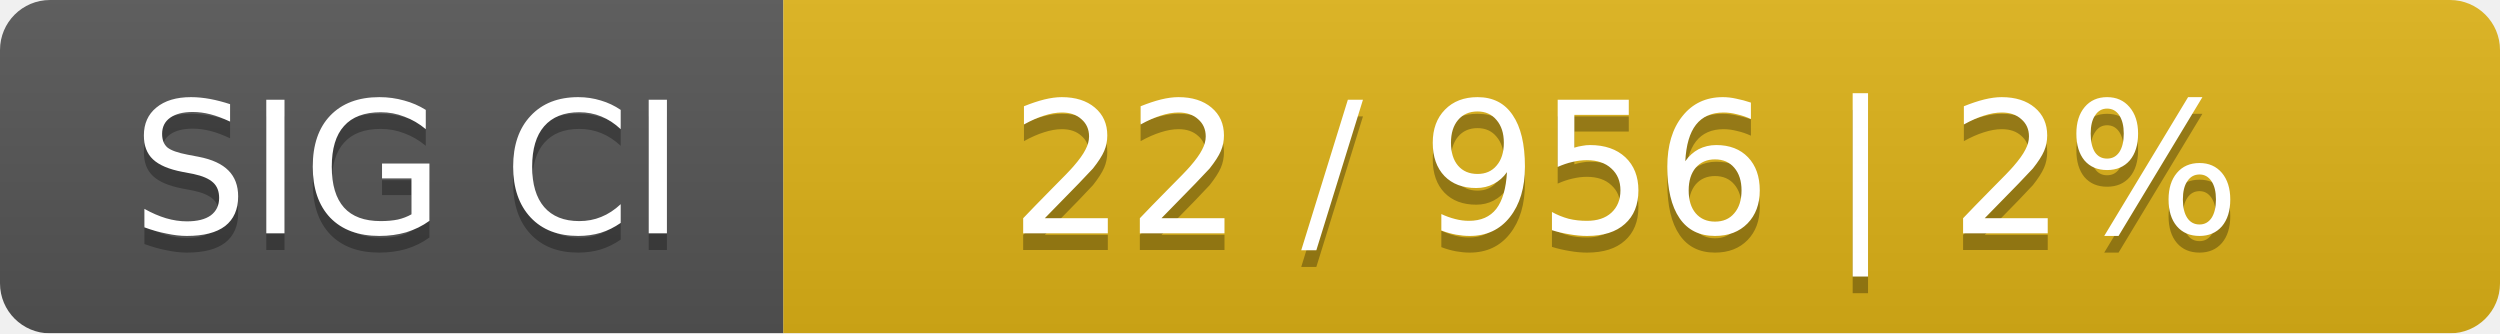
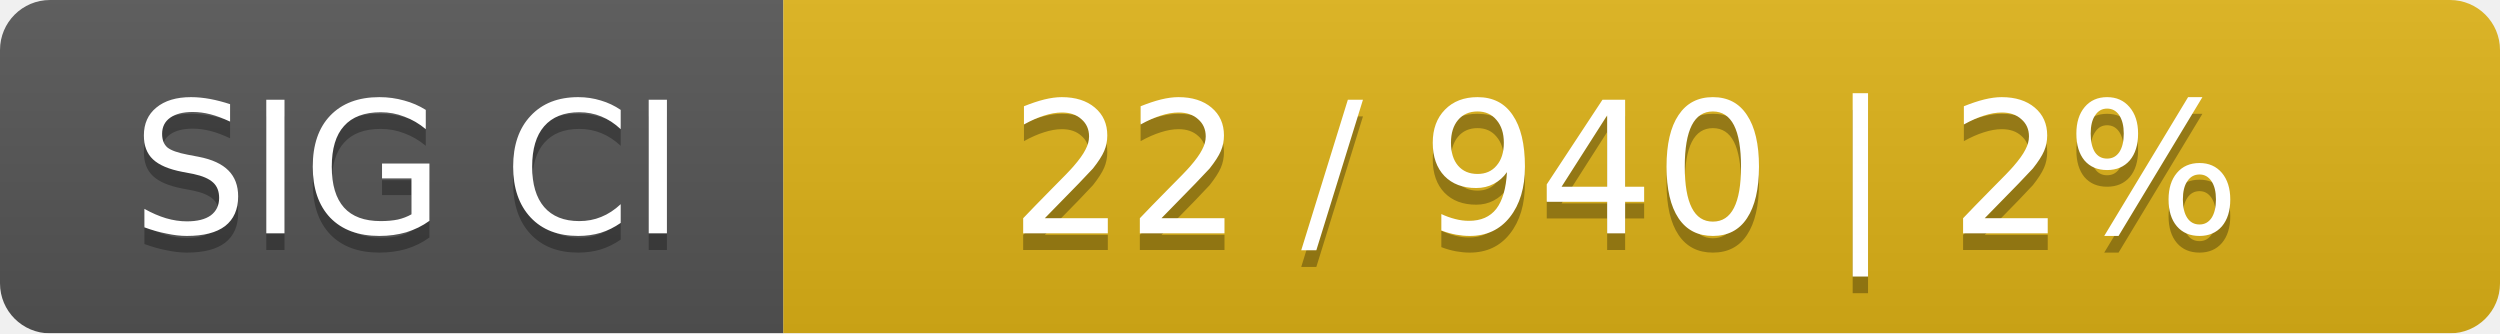
<svg xmlns="http://www.w3.org/2000/svg" width="150" height="20">
  <linearGradient id="smooth" x2="0" y2="100%">
    <stop offset="0" stop-color="#bbb" stop-opacity=".1" />
    <stop offset="1" stop-opacity=".1" />
  </linearGradient>
  <mask id="round">
    <rect width="150" height="20" rx="3" fill="#fff" />
  </mask>
  <g mask="url(#round)">
    <rect width="47" height="20" fill="#555" />
    <rect x="47" width="103" height="20" fill="#dfb317" />
    <rect width="150" height="20" fill="url(#smooth)" />
  </g>
  <g fill="#fff" text-anchor="middle" font-family="DejaVu Sans,Verdana,Geneva,sans-serif" font-size="11">
    <text x="24.5" y="15" fill="#010101" fill-opacity=".3">SIG CI</text>
    <text x="24.5" y="14">SIG CI</text>
-     <text x="97.5" y="15" fill="#010101" fill-opacity=".3">22 / 956    |    2%</text>
-     <text x="97.5" y="14">22 / 956    |    2%</text>
+     <text x="97.5" y="15" fill="#010101" fill-opacity=".3">22 / 940    |    2%</text>
+     <text x="97.5" y="14">22 / 940    |    2%</text>
  </g>
</svg>
